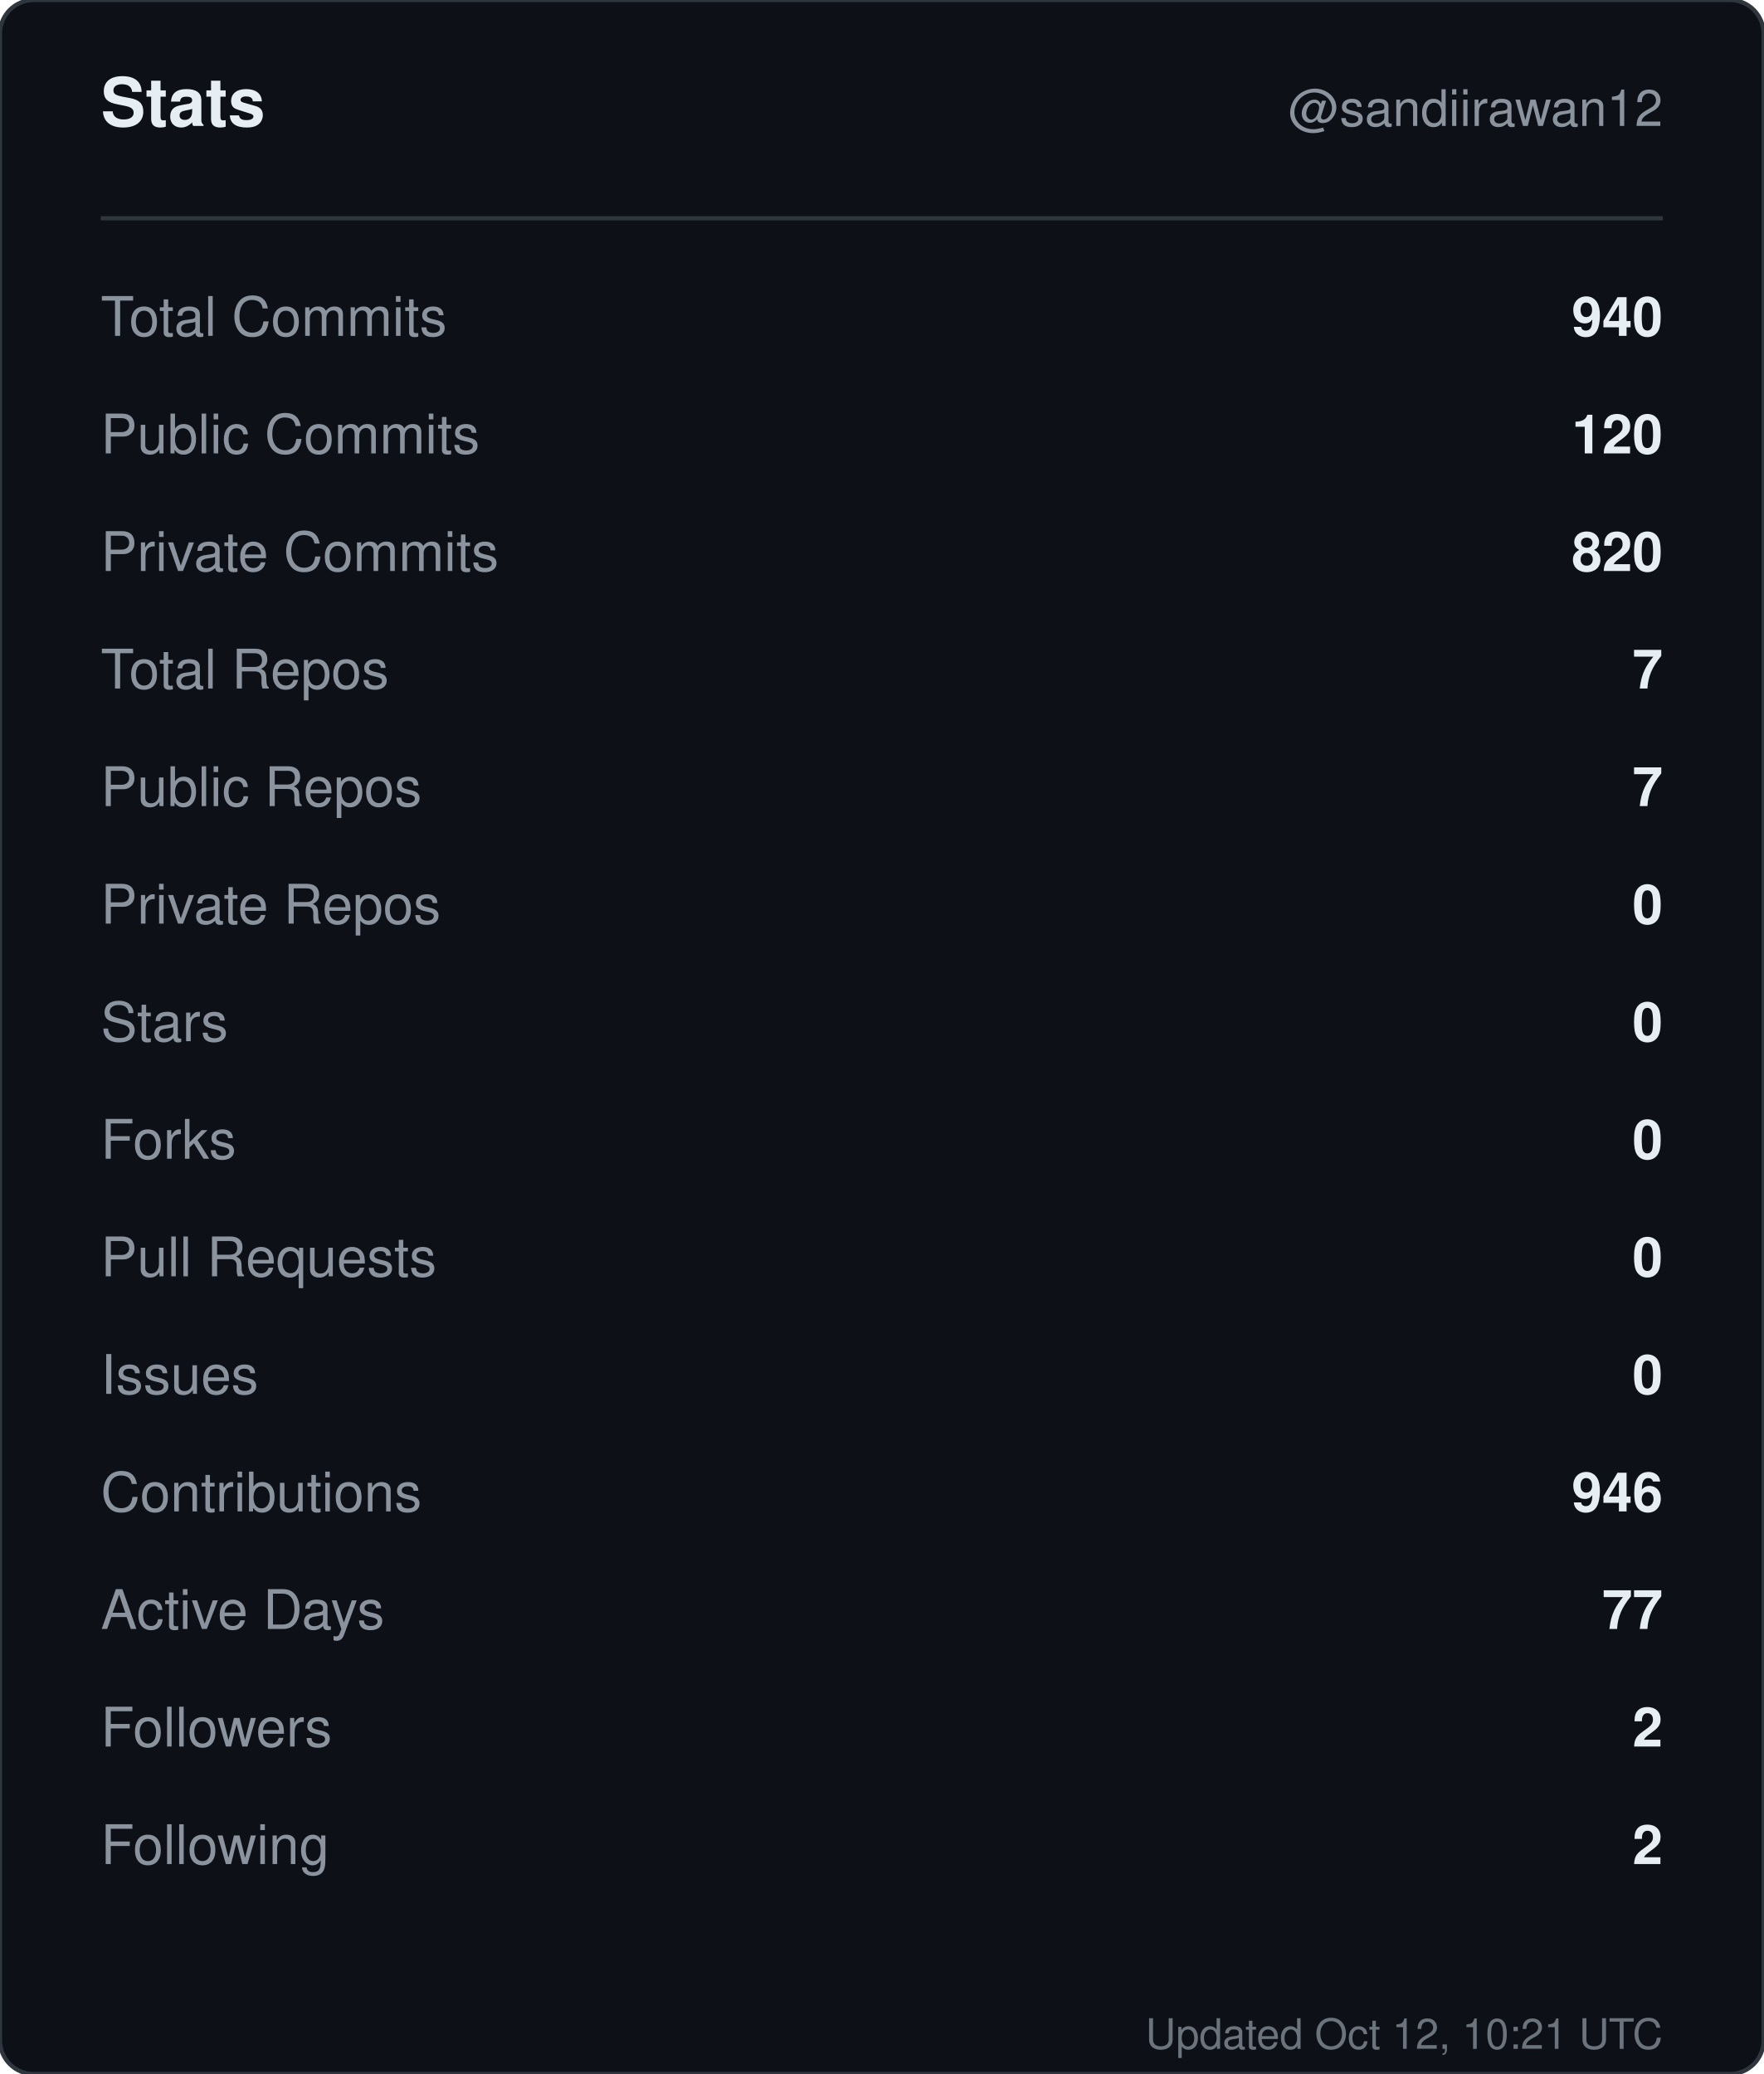
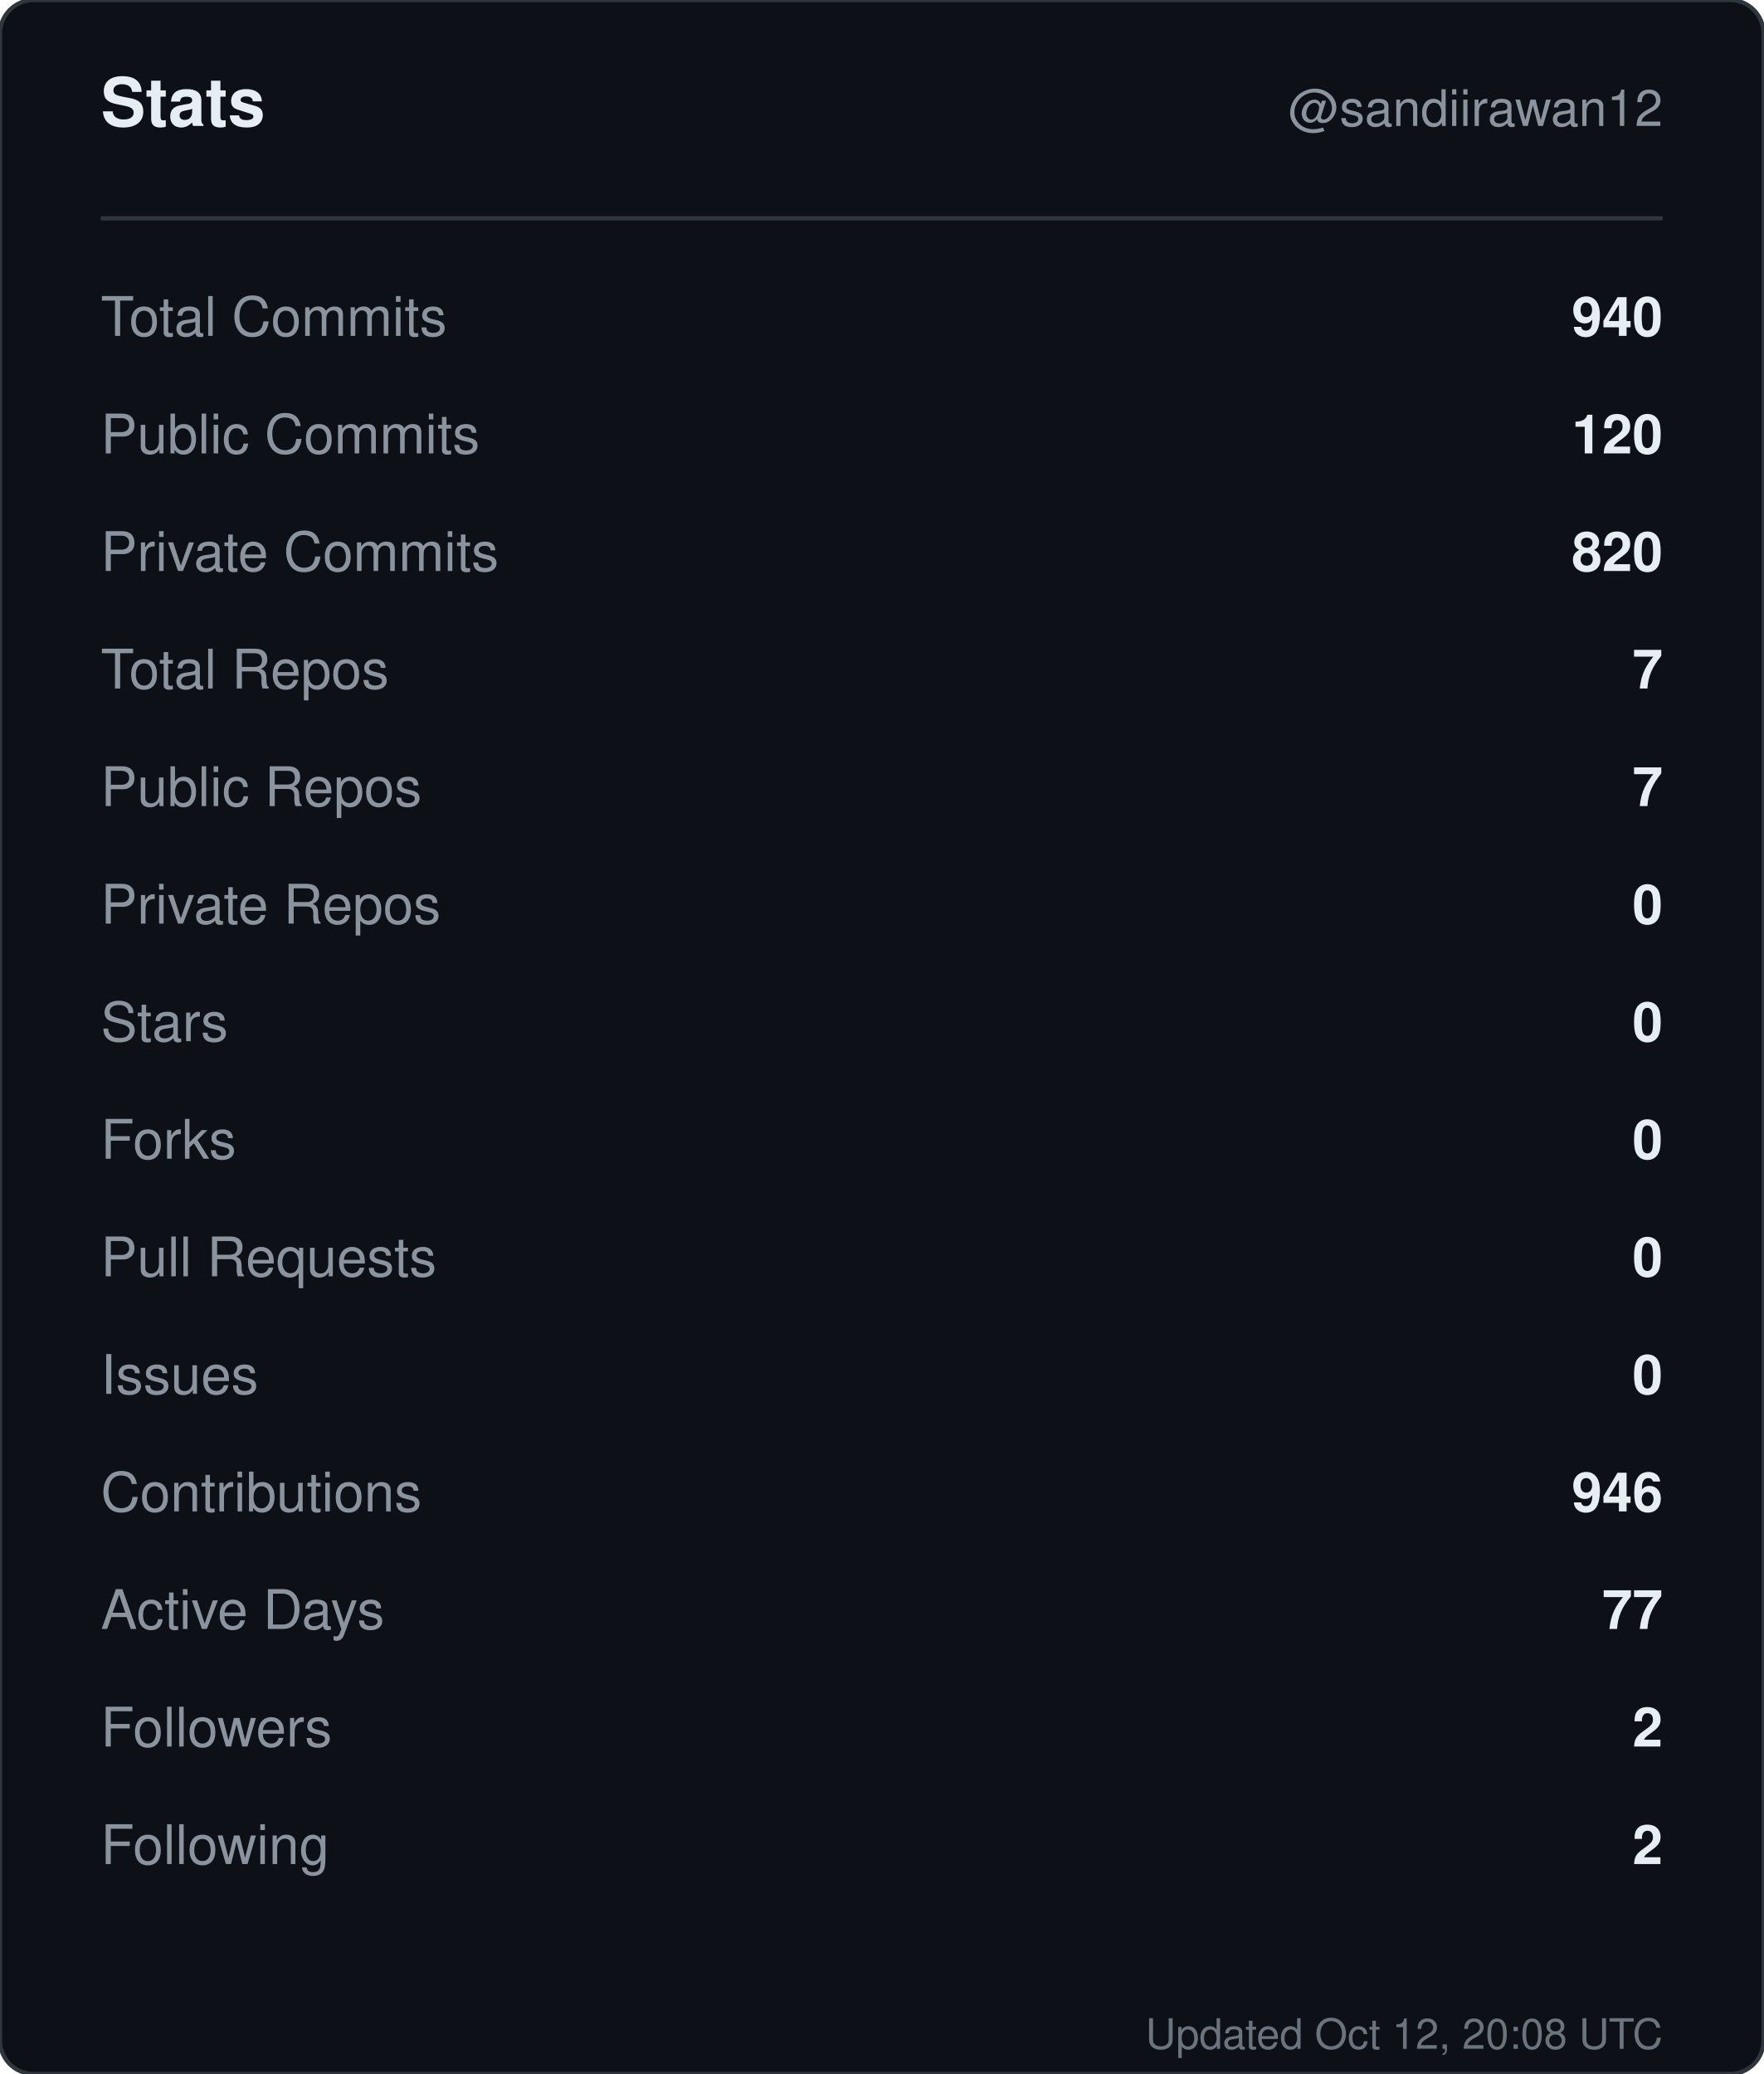
<svg xmlns="http://www.w3.org/2000/svg" width="420" height="494" viewBox="0 0 420 494" role="img" aria-label="Stats for sandiirawan12">
  <rect width="420" height="494" rx="8" fill="#0d1117" stroke="#30363d" />
  <g font-family="-apple-system, BlinkMacSystemFont, Segoe UI, Helvetica, Arial, sans-serif">
    <text x="24" y="30" fill="#e6edf3" font-size="16" font-weight="700">Stats</text>
    <text x="396" y="30" fill="#8b949e" font-size="12" text-anchor="end">@sandiirawan12</text>
    <line x1="24" y1="52" x2="396" y2="52" stroke="#30363d" />
    <text x="24" y="80" fill="#8b949e" font-size="13">Total Commits</text>
    <text x="396" y="80" fill="#e6edf3" font-size="13" font-weight="600" text-anchor="end">940</text>
    <text x="24" y="108" fill="#8b949e" font-size="13">Public Commits</text>
    <text x="396" y="108" fill="#e6edf3" font-size="13" font-weight="600" text-anchor="end">120</text>
    <text x="24" y="136" fill="#8b949e" font-size="13">Private Commits</text>
    <text x="396" y="136" fill="#e6edf3" font-size="13" font-weight="600" text-anchor="end">820</text>
    <text x="24" y="164" fill="#8b949e" font-size="13">Total Repos</text>
    <text x="396" y="164" fill="#e6edf3" font-size="13" font-weight="600" text-anchor="end">7</text>
    <text x="24" y="192" fill="#8b949e" font-size="13">Public Repos</text>
    <text x="396" y="192" fill="#e6edf3" font-size="13" font-weight="600" text-anchor="end">7</text>
    <text x="24" y="220" fill="#8b949e" font-size="13">Private Repos</text>
    <text x="396" y="220" fill="#e6edf3" font-size="13" font-weight="600" text-anchor="end">0</text>
    <text x="24" y="248" fill="#8b949e" font-size="13">Stars</text>
    <text x="396" y="248" fill="#e6edf3" font-size="13" font-weight="600" text-anchor="end">0</text>
    <text x="24" y="276" fill="#8b949e" font-size="13">Forks</text>
    <text x="396" y="276" fill="#e6edf3" font-size="13" font-weight="600" text-anchor="end">0</text>
    <text x="24" y="304" fill="#8b949e" font-size="13">Pull Requests</text>
    <text x="396" y="304" fill="#e6edf3" font-size="13" font-weight="600" text-anchor="end">0</text>
    <text x="24" y="332" fill="#8b949e" font-size="13">Issues</text>
    <text x="396" y="332" fill="#e6edf3" font-size="13" font-weight="600" text-anchor="end">0</text>
    <text x="24" y="360" fill="#8b949e" font-size="13">Contributions</text>
    <text x="396" y="360" fill="#e6edf3" font-size="13" font-weight="600" text-anchor="end">946</text>
    <text x="24" y="388" fill="#8b949e" font-size="13">Active Days</text>
    <text x="396" y="388" fill="#e6edf3" font-size="13" font-weight="600" text-anchor="end">77</text>
    <text x="24" y="416" fill="#8b949e" font-size="13">Followers</text>
    <text x="396" y="416" fill="#e6edf3" font-size="13" font-weight="600" text-anchor="end">2</text>
    <text x="24" y="444" fill="#8b949e" font-size="13">Following</text>
    <text x="396" y="444" fill="#e6edf3" font-size="13" font-weight="600" text-anchor="end">2</text>
-     <text x="396" y="488" fill="#8b949e" font-size="10" text-anchor="end" opacity="0.75">Updated Oct 12, 10:21 UTC</text>
+     <text x="396" y="488" fill="#8b949e" font-size="10" text-anchor="end" opacity="0.75">Updated Oct 12, 20:08 UTC</text>
  </g>
</svg>
